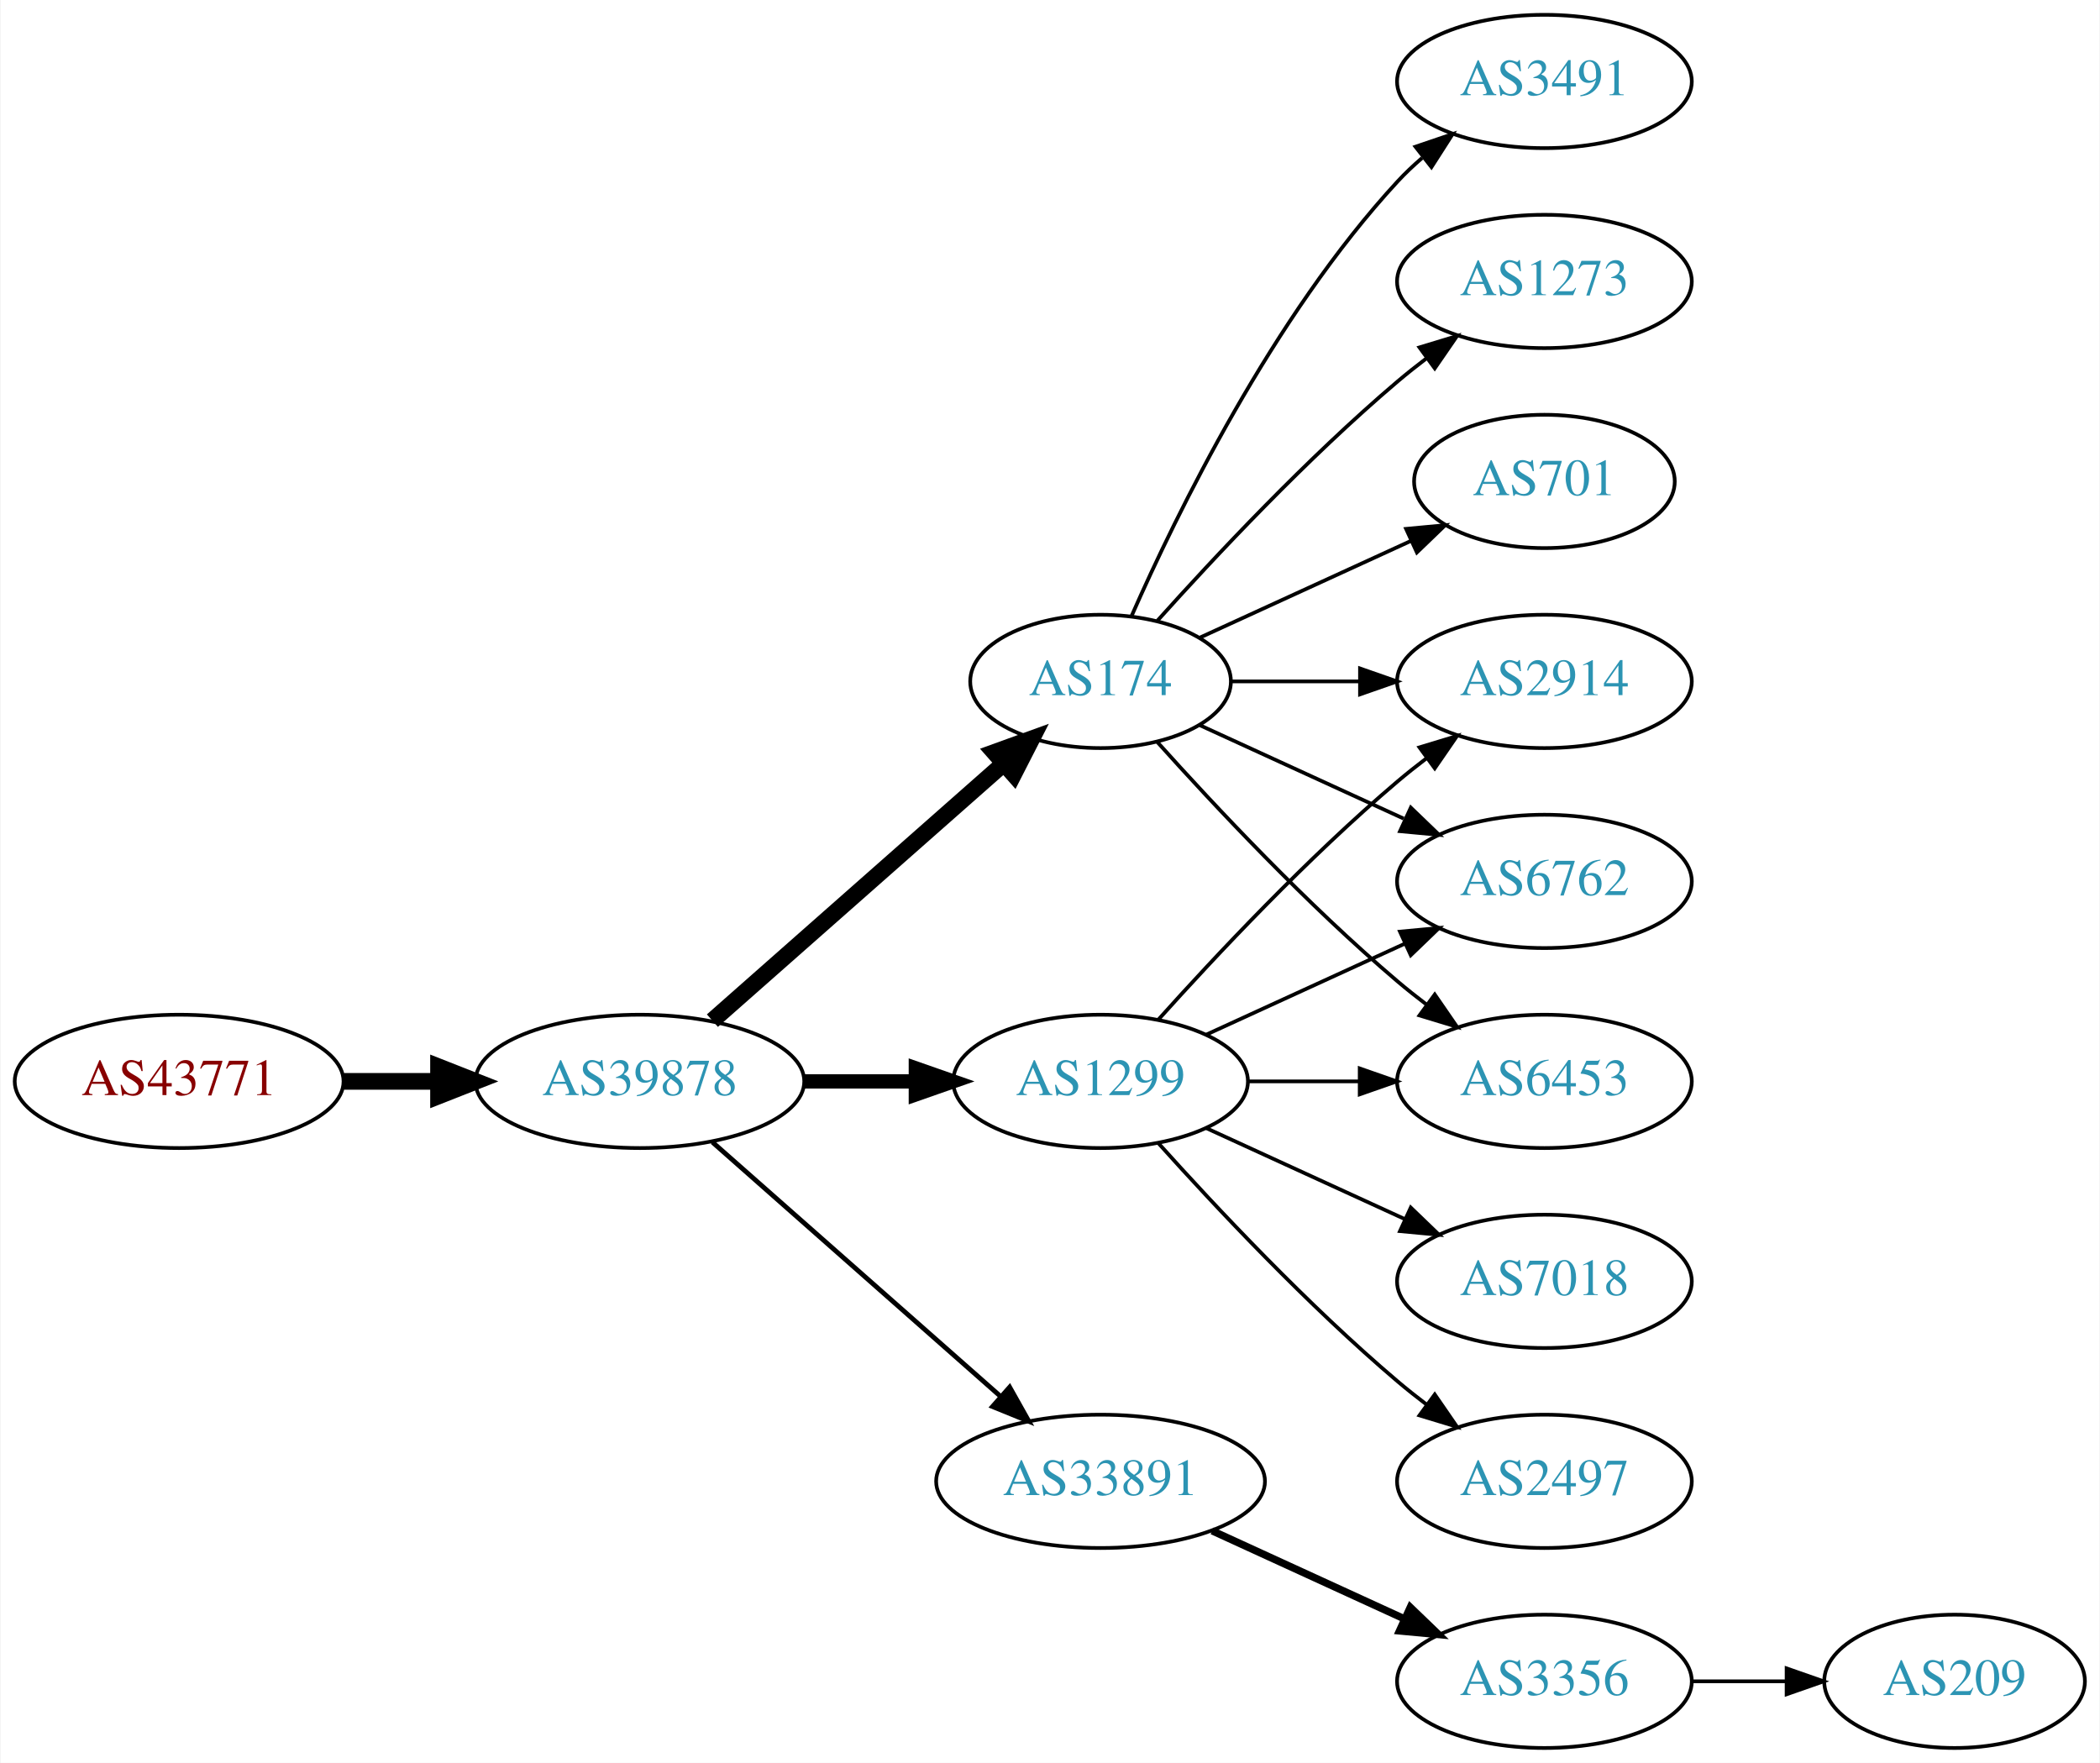
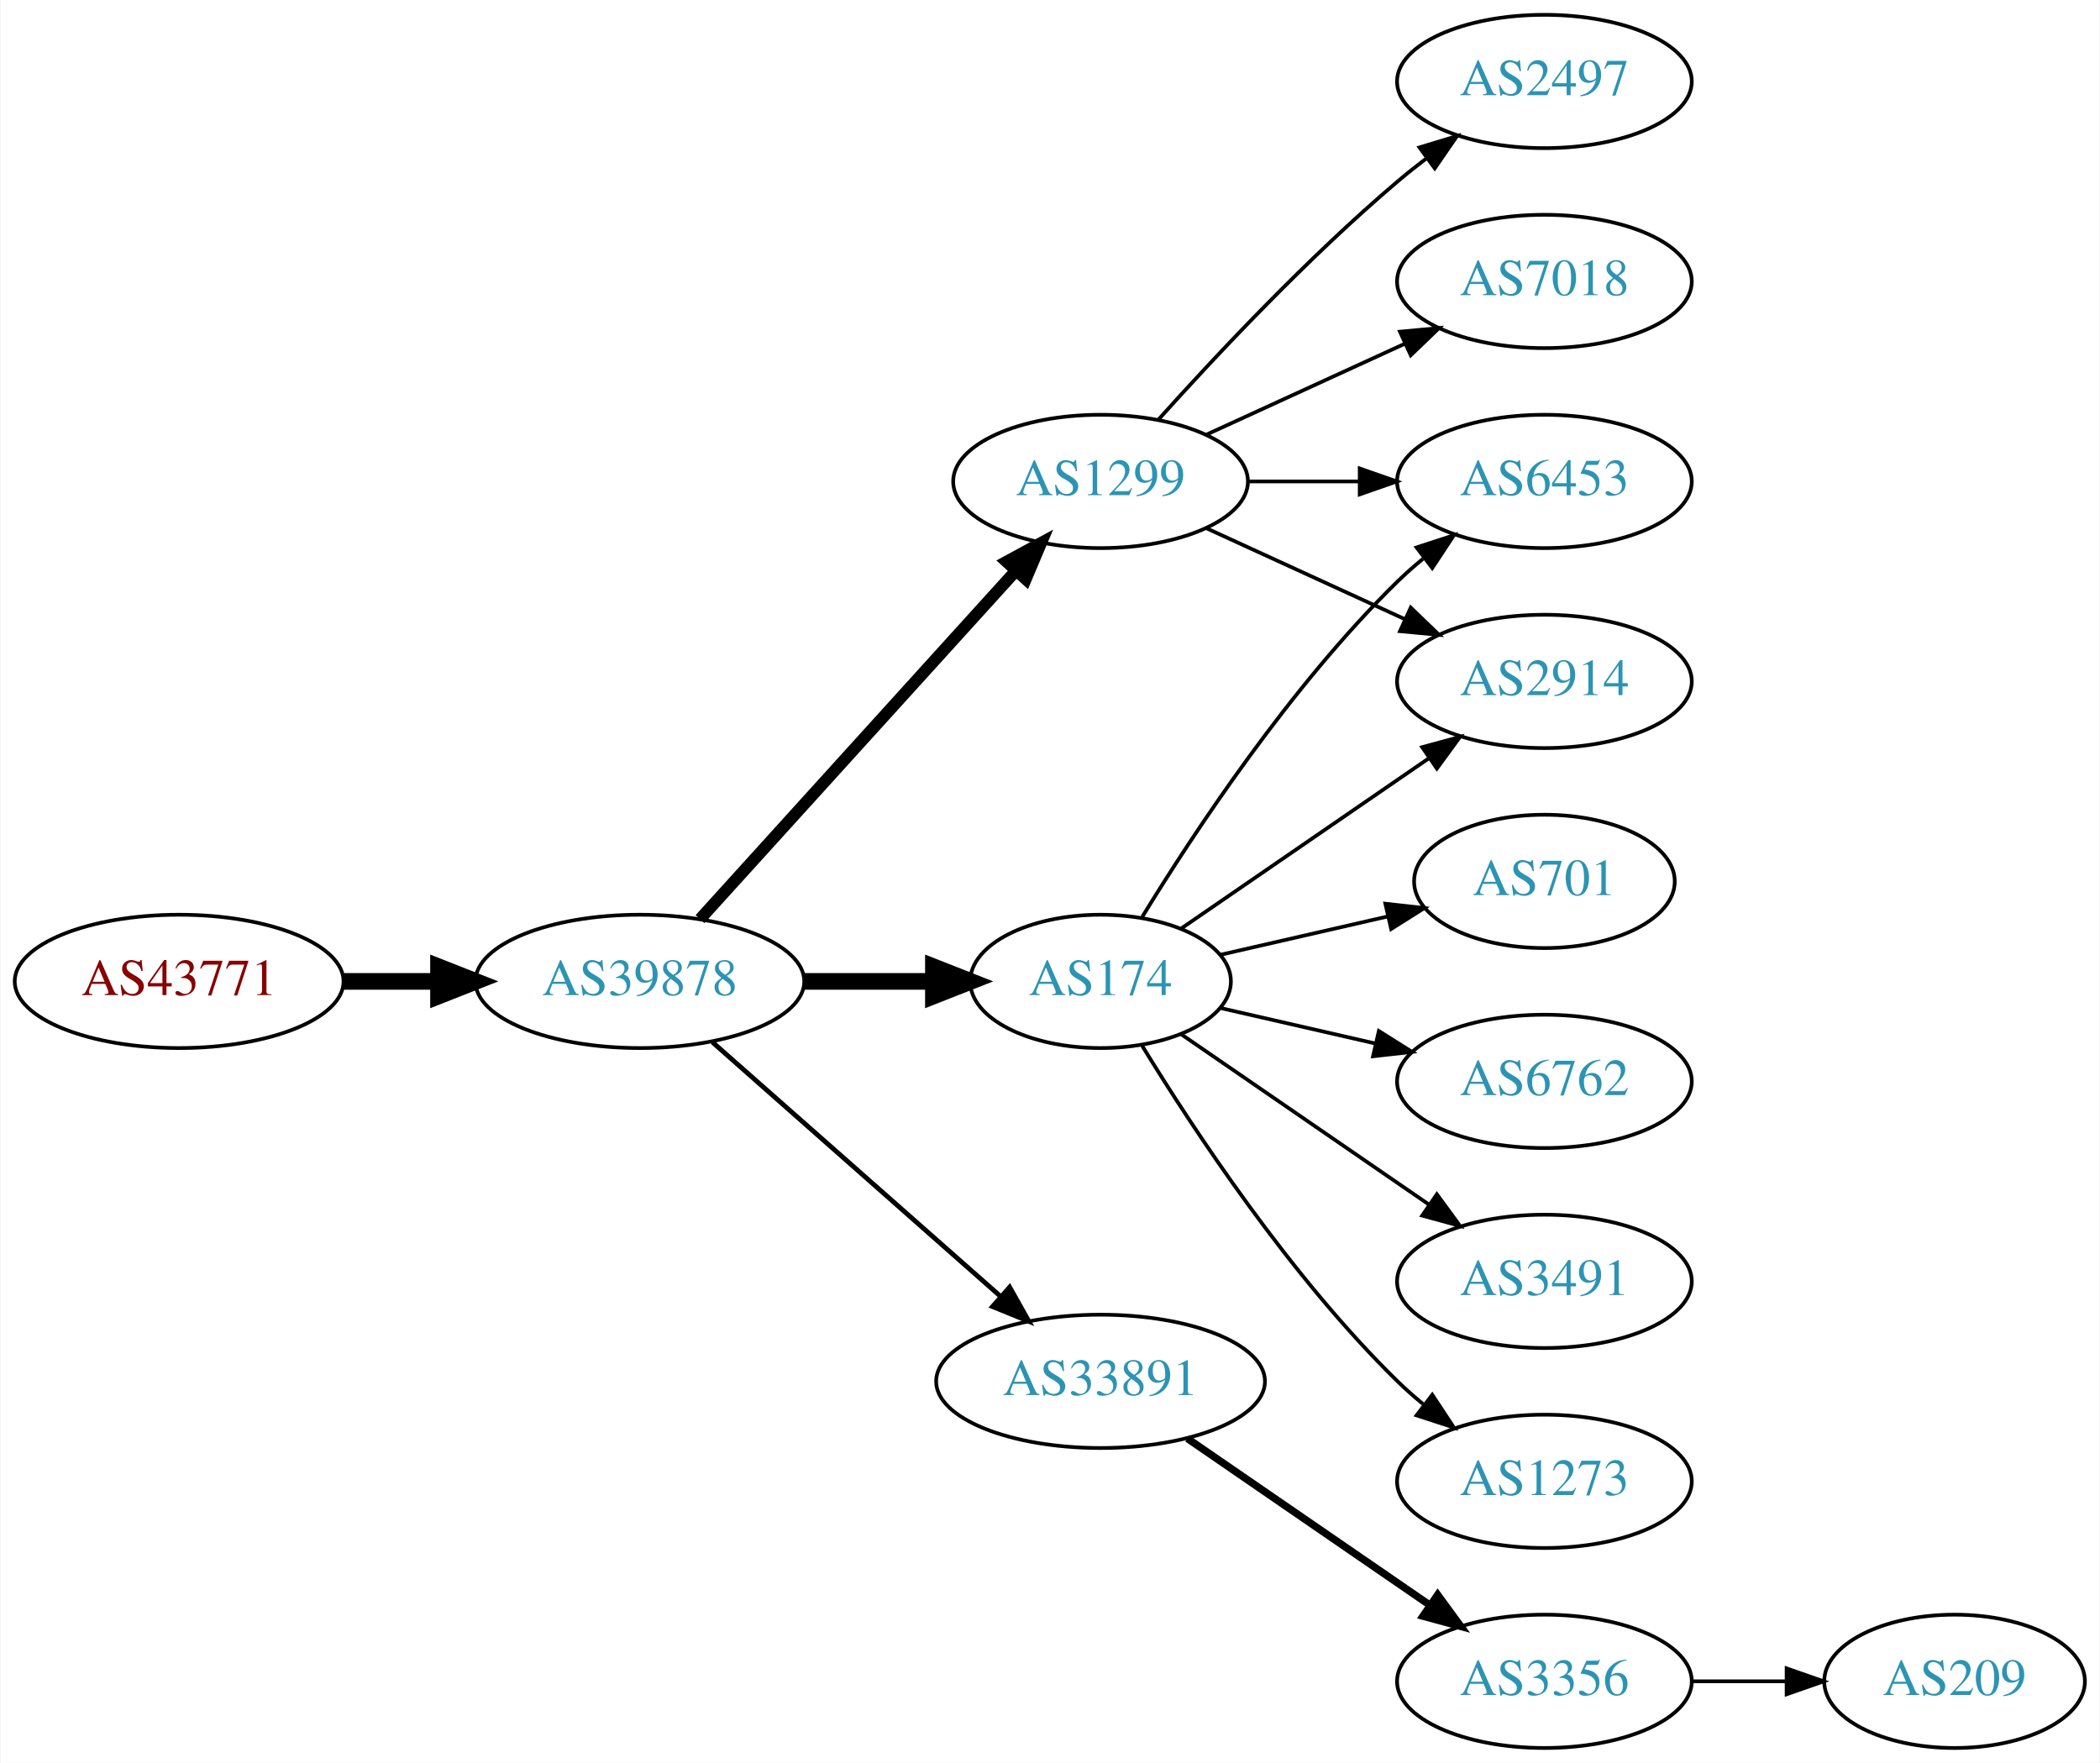
<svg xmlns="http://www.w3.org/2000/svg" xmlns:xlink="http://www.w3.org/1999/xlink" width="567pt" height="476pt" viewBox="0.00 0.00 566.66 476.00">
  <g id="graph0" class="graph" transform="scale(1 1) rotate(0) translate(4 472)">
    <polygon fill="white" stroke="none" points="-4,4 -4,-472 562.663,-472 562.663,4 -4,4" />
    <g id="node1" class="node">
      <g id="a_node1">
        <a xlink:href="/asn/43771" xlink:title="AS43771 ~ MUKI-AS [AT]">
-           <ellipse fill="#ffffff" stroke="black" cx="44.196" cy="-180" rx="44.393" ry="18" />
-           <text text-anchor="middle" x="44.196" y="-176.3" font-family="Times,serif" font-size="14.00" fill="#880000">AS43771</text>
+           <ellipse fill="#ffffff" stroke="black" cx="44.196" cy="-207" rx="44.393" ry="18" />
+           <text text-anchor="middle" x="44.196" y="-203.3" font-family="Times,serif" font-size="14.00" fill="#880000">AS43771</text>
        </a>
      </g>
    </g>
    <g id="node2" class="node">
      <g id="a_node2">
        <a xlink:href="/asn/39878" xlink:title="AS39878 ~ Peter Rauter GmbH [AT]">
-           <ellipse fill="#ffffff" stroke="black" cx="168.588" cy="-180" rx="44.393" ry="18" />
-           <text text-anchor="middle" x="168.588" y="-176.3" font-family="Times,serif" font-size="14.00" fill="#2c94b3">AS39878</text>
+           <ellipse fill="#ffffff" stroke="black" cx="168.588" cy="-207" rx="44.393" ry="18" />
+           <text text-anchor="middle" x="168.588" y="-203.3" font-family="Times,serif" font-size="14.00" fill="#2c94b3">AS39878</text>
        </a>
      </g>
    </g>
    <g id="edge1" class="edge">
-       <path fill="none" stroke="black" stroke-width="4.5" d="M88.692,-180C96.898,-180 105.569,-180 114.041,-180" />
-       <polygon fill="black" stroke="black" stroke-width="4.5" points="114.233,-183.938 124.233,-180 114.233,-176.063 114.233,-183.938" />
+       <path fill="none" stroke="black" stroke-width="4.5" d="M88.692,-207C96.898,-207 105.569,-207 114.041,-207" />
+       <polygon fill="black" stroke="black" stroke-width="4.5" points="114.233,-210.938 124.233,-207 114.233,-203.063 114.233,-210.938" />
    </g>
    <g id="node3" class="node">
      <g id="a_node3">
-         <a xlink:href="/asn/1299" xlink:title="AS1299 ~ Telia Carrier [EU]">
-           <ellipse fill="#ffffff" stroke="black" cx="292.98" cy="-180" rx="39.794" ry="18" />
-           <text text-anchor="middle" x="292.98" y="-176.3" font-family="Times,serif" font-size="14.00" fill="#2c94b3">AS1299</text>
+         <a xlink:href="/asn/174" xlink:title="AS174 ~ Cogent Communications [US]">
+           <ellipse fill="#ffffff" stroke="black" cx="292.98" cy="-207" rx="35.194" ry="18" />
+           <text text-anchor="middle" x="292.98" y="-203.3" font-family="Times,serif" font-size="14.00" fill="#2c94b3">AS174</text>
        </a>
      </g>
    </g>
    <g id="edge2" class="edge">
-       <path fill="none" stroke="black" stroke-width="3.857" d="M213.084,-180C222.773,-180 233.11,-180 243.002,-180" />
-       <polygon fill="black" stroke="black" stroke-width="3.857" points="243.105,-183.5 253.105,-180 243.105,-176.5 243.105,-183.5" />
+       <path fill="none" stroke="black" stroke-width="4.5" d="M213.084,-207C224.341,-207 236.473,-207 247.767,-207" />
+       <polygon fill="black" stroke="black" stroke-width="4.5" points="247.854,-210.938 257.854,-207 247.854,-203.063 247.854,-210.938" />
    </g>
    <g id="node4" class="node">
      <g id="a_node4">
-         <a xlink:href="/asn/174" xlink:title="AS174 ~ Cogent Communications [US]">
-           <ellipse fill="#ffffff" stroke="black" cx="292.98" cy="-288" rx="35.194" ry="18" />
-           <text text-anchor="middle" x="292.98" y="-284.3" font-family="Times,serif" font-size="14.00" fill="#2c94b3">AS174</text>
+         <a xlink:href="/asn/1299" xlink:title="AS1299 ~ Telia Carrier [EU]">
+           <ellipse fill="#ffffff" stroke="black" cx="292.98" cy="-342" rx="39.794" ry="18" />
+           <text text-anchor="middle" x="292.98" y="-338.3" font-family="Times,serif" font-size="14.00" fill="#2c94b3">AS1299</text>
        </a>
      </g>
    </g>
    <g id="edge3" class="edge">
-       <path fill="none" stroke="black" stroke-width="4.5" d="M188.177,-196.403C209.114,-214.878 243.26,-245.009 266.632,-265.632" />
-       <polygon fill="black" stroke="black" stroke-width="4.5" points="264.307,-268.832 274.41,-272.496 269.517,-262.927 264.307,-268.832" />
+       <path fill="none" stroke="black" stroke-width="3.214" d="M184.842,-223.825C206.305,-247.499 245.536,-290.771 270.104,-317.87" />
+       <polygon fill="black" stroke="black" stroke-width="3.214" points="267.609,-320.329 276.919,-325.387 272.795,-315.628 267.609,-320.329" />
    </g>
    <g id="node5" class="node">
      <g id="a_node5">
        <a xlink:href="/asn/33891" xlink:title="AS33891 ~ CORE-BACKBONE GMBH GLOBAL NETWORK [DE]">
-           <ellipse fill="#ffffff" stroke="black" cx="292.98" cy="-72" rx="44.393" ry="18" />
-           <text text-anchor="middle" x="292.98" y="-68.3" font-family="Times,serif" font-size="14.00" fill="#2c94b3">AS33891</text>
+           <ellipse fill="#ffffff" stroke="black" cx="292.98" cy="-99" rx="44.393" ry="18" />
+           <text text-anchor="middle" x="292.98" y="-95.3" font-family="Times,serif" font-size="14.00" fill="#2c94b3">AS33891</text>
        </a>
      </g>
    </g>
    <g id="edge4" class="edge">
-       <path fill="none" stroke="black" stroke-width="1.286" d="M188.177,-163.597C208.875,-145.333 242.481,-115.678 265.826,-95.079" />
-       <polygon fill="black" stroke="black" stroke-width="1.286" points="268.435,-97.444 273.618,-88.203 263.804,-92.195 268.435,-97.444" />
+       <path fill="none" stroke="black" stroke-width="1.286" d="M188.177,-190.597C208.875,-172.333 242.481,-142.678 265.826,-122.079" />
+       <polygon fill="black" stroke="black" stroke-width="1.286" points="268.435,-124.444 273.618,-115.203 263.804,-119.195 268.435,-124.444" />
    </g>
    <g id="node6" class="node">
      <g id="a_node6">
+         <a xlink:href="/asn/1273" xlink:title="AS1273 ~ Vodafone Group PLC [EU]">
+           <ellipse fill="#ffffff" stroke="black" cx="412.823" cy="-72" rx="39.794" ry="18" />
+           <text text-anchor="middle" x="412.823" y="-68.3" font-family="Times,serif" font-size="14.00" fill="#2c94b3">AS1273</text>
+         </a>
+       </g>
+     </g>
+     <g id="edge5" class="edge">
+       <path fill="none" stroke="black" d="M304.246,-189.56C318.055,-167.009 344.243,-127.278 373.176,-99 375.317,-96.908 377.634,-94.863 380.034,-92.894" />
+       <polygon fill="black" stroke="black" points="382.544,-95.382 388.375,-86.536 378.301,-89.815 382.544,-95.382" />
+     </g>
+     <g id="node7" class="node">
+       <g id="a_node7">
        <a xlink:href="/asn/2914" xlink:title="AS2914 ~ NTT America, Inc. [US]">
          <ellipse fill="#ffffff" stroke="black" cx="412.823" cy="-288" rx="39.794" ry="18" />
          <text text-anchor="middle" x="412.823" y="-284.3" font-family="Times,serif" font-size="14.00" fill="#2c94b3">AS2914</text>
        </a>
      </g>
    </g>
-     <g id="edge5" class="edge">
-       <path fill="none" stroke="black" d="M308.626,-196.725C323.927,-213.765 349.025,-240.523 373.176,-261 375.674,-263.117 378.334,-265.232 381.045,-267.293" />
-       <polygon fill="black" stroke="black" points="379.082,-270.194 389.222,-273.266 383.212,-264.541 379.082,-270.194" />
-     </g>
-     <g id="node7" class="node">
-       <g id="a_node7">
-         <a xlink:href="/asn/2497" xlink:title="AS2497 ~ Internet Initiative Japan Inc. [JP]">
-           <ellipse fill="#ffffff" stroke="black" cx="412.823" cy="-72" rx="39.794" ry="18" />
-           <text text-anchor="middle" x="412.823" y="-68.3" font-family="Times,serif" font-size="14.00" fill="#2c94b3">AS2497</text>
-         </a>
-       </g>
-     </g>
    <g id="edge6" class="edge">
-       <path fill="none" stroke="black" d="M308.626,-163.275C323.927,-146.235 349.025,-119.477 373.176,-99 375.674,-96.883 378.334,-94.768 381.045,-92.707" />
-       <polygon fill="black" stroke="black" points="383.212,-95.459 389.222,-86.734 379.082,-89.806 383.212,-95.459" />
+       <path fill="none" stroke="black" d="M314.777,-221.295C333.361,-234.068 360.811,-252.937 381.779,-267.349" />
+       <polygon fill="black" stroke="black" points="379.814,-270.245 390.037,-273.025 383.779,-264.476 379.814,-270.245" />
    </g>
    <g id="node8" class="node">
      <g id="a_node8">
-         <a xlink:href="/asn/6762" xlink:title="AS6762 ~ TELECOM ITALIA SPARKLE S.p.A. [IT]">
-           <ellipse fill="#ffffff" stroke="black" cx="412.823" cy="-234" rx="39.794" ry="18" />
-           <text text-anchor="middle" x="412.823" y="-230.3" font-family="Times,serif" font-size="14.00" fill="#2c94b3">AS6762</text>
+         <a xlink:href="/asn/701" xlink:title="AS701 ~ UUNET [US]">
+           <ellipse fill="#ffffff" stroke="black" cx="412.823" cy="-234" rx="35.194" ry="18" />
+           <text text-anchor="middle" x="412.823" y="-230.3" font-family="Times,serif" font-size="14.00" fill="#2c94b3">AS701</text>
        </a>
      </g>
    </g>
    <g id="edge7" class="edge">
-       <path fill="none" stroke="black" d="M321.609,-192.661C337.566,-199.973 357.837,-209.261 375.119,-217.181" />
-       <polygon fill="black" stroke="black" points="373.818,-220.435 384.367,-221.419 376.734,-214.071 373.818,-220.435" />
+       <path fill="none" stroke="black" d="M325.251,-214.165C339.101,-217.338 355.588,-221.115 370.439,-224.518" />
+       <polygon fill="black" stroke="black" points="369.877,-227.98 380.407,-226.802 371.441,-221.157 369.877,-227.98" />
    </g>
    <g id="node9" class="node">
      <g id="a_node9">
-         <a xlink:href="/asn/7018" xlink:title="AS7018 ~ AT&amp;T Services, Inc. [US]">
-           <ellipse fill="#ffffff" stroke="black" cx="412.823" cy="-126" rx="39.794" ry="18" />
-           <text text-anchor="middle" x="412.823" y="-122.3" font-family="Times,serif" font-size="14.00" fill="#2c94b3">AS7018</text>
+         <a xlink:href="/asn/6762" xlink:title="AS6762 ~ TELECOM ITALIA SPARKLE S.p.A. [IT]">
+           <ellipse fill="#ffffff" stroke="black" cx="412.823" cy="-180" rx="39.794" ry="18" />
+           <text text-anchor="middle" x="412.823" y="-176.3" font-family="Times,serif" font-size="14.00" fill="#2c94b3">AS6762</text>
        </a>
      </g>
    </g>
    <g id="edge8" class="edge">
-       <path fill="none" stroke="black" d="M321.609,-167.339C337.566,-160.027 357.837,-150.739 375.119,-142.819" />
-       <polygon fill="black" stroke="black" points="376.734,-145.929 384.367,-138.581 373.818,-139.565 376.734,-145.929" />
+       <path fill="none" stroke="black" d="M325.251,-199.835C338.09,-196.894 353.195,-193.433 367.162,-190.233" />
+       <polygon fill="black" stroke="black" points="368.117,-193.605 377.083,-187.96 366.553,-186.781 368.117,-193.605" />
    </g>
    <g id="node10" class="node">
      <g id="a_node10">
        <a xlink:href="/asn/6453" xlink:title="AS6453 ~ TATA COMMUNICATIONS (AMERICA) INC [US]">
-           <ellipse fill="#ffffff" stroke="black" cx="412.823" cy="-180" rx="39.794" ry="18" />
-           <text text-anchor="middle" x="412.823" y="-176.3" font-family="Times,serif" font-size="14.00" fill="#2c94b3">AS6453</text>
+           <ellipse fill="#ffffff" stroke="black" cx="412.823" cy="-342" rx="39.794" ry="18" />
+           <text text-anchor="middle" x="412.823" y="-338.3" font-family="Times,serif" font-size="14.00" fill="#2c94b3">AS6453</text>
        </a>
      </g>
    </g>
    <g id="edge9" class="edge">
-       <path fill="none" stroke="black" d="M332.893,-180C342.446,-180 352.796,-180 362.759,-180" />
-       <polygon fill="black" stroke="black" points="362.951,-183.5 372.951,-180 362.951,-176.5 362.951,-183.5" />
-     </g>
-     <g id="edge13" class="edge">
-       <path fill="none" stroke="black" d="M328.382,-288C339.206,-288 351.374,-288 363.001,-288" />
-       <polygon fill="black" stroke="black" points="363.032,-291.5 373.032,-288 363.032,-284.5 363.032,-291.5" />
-     </g>
-     <g id="edge10" class="edge">
-       <path fill="none" stroke="black" d="M319.841,-276.149C335.962,-268.762 356.964,-259.138 374.83,-250.952" />
-       <polygon fill="black" stroke="black" points="376.748,-253.923 384.381,-246.575 373.832,-247.559 376.748,-253.923" />
-     </g>
-     <g id="edge11" class="edge">
-       <path fill="none" stroke="black" d="M308.342,-271.591C323.616,-254.568 348.875,-227.604 373.176,-207 375.674,-204.883 378.334,-202.768 381.045,-200.707" />
-       <polygon fill="black" stroke="black" points="383.212,-203.459 389.222,-194.734 379.082,-197.806 383.212,-203.459" />
+       <path fill="none" stroke="black" d="M304.246,-224.44C318.055,-246.991 344.243,-286.722 373.176,-315 375.317,-317.092 377.634,-319.137 380.034,-321.106" />
+       <polygon fill="black" stroke="black" points="378.301,-324.185 388.375,-327.464 382.544,-318.618 378.301,-324.185" />
    </g>
    <g id="node11" class="node">
      <g id="a_node11">
        <a xlink:href="/asn/3491" xlink:title="AS3491 ~ PCCW Global, Inc. [US]">
-           <ellipse fill="#ffffff" stroke="black" cx="412.823" cy="-450" rx="39.794" ry="18" />
-           <text text-anchor="middle" x="412.823" y="-446.3" font-family="Times,serif" font-size="14.00" fill="#2c94b3">AS3491</text>
+           <ellipse fill="#ffffff" stroke="black" cx="412.823" cy="-126" rx="39.794" ry="18" />
+           <text text-anchor="middle" x="412.823" y="-122.3" font-family="Times,serif" font-size="14.00" fill="#2c94b3">AS3491</text>
        </a>
      </g>
    </g>
+     <g id="edge10" class="edge">
+       <path fill="none" stroke="black" d="M314.777,-192.705C333.361,-179.932 360.811,-161.063 381.779,-146.651" />
+       <polygon fill="black" stroke="black" points="383.779,-149.524 390.037,-140.975 379.814,-143.755 383.779,-149.524" />
+     </g>
    <g id="edge12" class="edge">
-       <path fill="none" stroke="black" d="M301.396,-305.761C313.464,-333.183 339.436,-386.473 373.176,-423 375.207,-425.198 377.446,-427.319 379.792,-429.34" />
-       <polygon fill="black" stroke="black" points="378.004,-432.386 388.036,-435.794 382.319,-426.874 378.004,-432.386" />
+       <path fill="none" stroke="black" d="M321.609,-329.339C337.566,-322.027 357.837,-312.739 375.119,-304.819" />
+       <polygon fill="black" stroke="black" points="376.734,-307.929 384.367,-300.581 373.818,-301.565 376.734,-307.929" />
+     </g>
+     <g id="edge14" class="edge">
+       <path fill="none" stroke="black" d="M332.893,-342C342.446,-342 352.796,-342 362.759,-342" />
+       <polygon fill="black" stroke="black" points="362.951,-345.5 372.951,-342 362.951,-338.5 362.951,-345.5" />
    </g>
    <g id="node12" class="node">
      <g id="a_node12">
-         <a xlink:href="/asn/1273" xlink:title="AS1273 ~ Vodafone Group PLC [EU]">
+         <a xlink:href="/asn/7018" xlink:title="AS7018 ~ AT&amp;T Services, Inc. [US]">
          <ellipse fill="#ffffff" stroke="black" cx="412.823" cy="-396" rx="39.794" ry="18" />
-           <text text-anchor="middle" x="412.823" y="-392.3" font-family="Times,serif" font-size="14.00" fill="#2c94b3">AS1273</text>
+           <text text-anchor="middle" x="412.823" y="-392.3" font-family="Times,serif" font-size="14.00" fill="#2c94b3">AS7018</text>
        </a>
      </g>
    </g>
-     <g id="edge14" class="edge">
-       <path fill="none" stroke="black" d="M308.342,-304.409C323.616,-321.432 348.875,-348.396 373.176,-369 375.674,-371.117 378.334,-373.232 381.045,-375.293" />
-       <polygon fill="black" stroke="black" points="379.082,-378.194 389.222,-381.266 383.212,-372.541 379.082,-378.194" />
+     <g id="edge11" class="edge">
+       <path fill="none" stroke="black" d="M321.609,-354.661C337.566,-361.973 357.837,-371.261 375.119,-379.181" />
+       <polygon fill="black" stroke="black" points="373.818,-382.435 384.367,-383.419 376.734,-376.071 373.818,-382.435" />
    </g>
    <g id="node13" class="node">
      <g id="a_node13">
-         <a xlink:href="/asn/701" xlink:title="AS701 ~ UUNET [US]">
-           <ellipse fill="#ffffff" stroke="black" cx="412.823" cy="-342" rx="35.194" ry="18" />
-           <text text-anchor="middle" x="412.823" y="-338.3" font-family="Times,serif" font-size="14.00" fill="#2c94b3">AS701</text>
+         <a xlink:href="/asn/2497" xlink:title="AS2497 ~ Internet Initiative Japan Inc. [JP]">
+           <ellipse fill="#ffffff" stroke="black" cx="412.823" cy="-450" rx="39.794" ry="18" />
+           <text text-anchor="middle" x="412.823" y="-446.3" font-family="Times,serif" font-size="14.00" fill="#2c94b3">AS2497</text>
        </a>
      </g>
    </g>
-     <g id="edge15" class="edge">
-       <path fill="none" stroke="black" d="M319.841,-299.851C336.573,-307.518 358.563,-317.594 376.847,-325.972" />
-       <polygon fill="black" stroke="black" points="375.473,-329.193 386.022,-330.177 378.389,-322.829 375.473,-329.193" />
+     <g id="edge13" class="edge">
+       <path fill="none" stroke="black" d="M308.626,-358.725C323.927,-375.765 349.025,-402.523 373.176,-423 375.674,-425.117 378.334,-427.232 381.045,-429.293" />
+       <polygon fill="black" stroke="black" points="379.082,-432.194 389.222,-435.266 383.212,-426.541 379.082,-432.194" />
    </g>
    <g id="node14" class="node">
      <g id="a_node14">
        <a xlink:href="/asn/3356" xlink:title="AS3356 ~ Level 3 Parent, LLC [US]">
          <ellipse fill="#ffffff" stroke="black" cx="412.823" cy="-18" rx="39.794" ry="18" />
          <text text-anchor="middle" x="412.823" y="-14.3" font-family="Times,serif" font-size="14.00" fill="#2c94b3">AS3356</text>
        </a>
      </g>
    </g>
-     <g id="edge16" class="edge">
-       <path fill="none" stroke="black" stroke-width="2" d="M323.11,-58.652C338.721,-51.498 358.119,-42.609 374.791,-34.969" />
-       <polygon fill="black" stroke="black" stroke-width="2" points="376.61,-37.986 384.243,-30.638 373.694,-31.622 376.61,-37.986" />
+     <g id="edge15" class="edge">
+       <path fill="none" stroke="black" stroke-width="2" d="M316.423,-83.574C335.004,-70.802 361.565,-52.545 381.945,-38.537" />
+       <polygon fill="black" stroke="black" stroke-width="2" points="384.001,-41.371 390.259,-32.822 380.036,-35.602 384.001,-41.371" />
    </g>
    <g id="node15" class="node">
      <g id="a_node15">
        <a xlink:href="/asn/209" xlink:title="AS209 ~ CenturyLink Communications, LLC [US]">
          <ellipse fill="#ffffff" stroke="black" cx="523.566" cy="-18" rx="35.194" ry="18" />
          <text text-anchor="middle" x="523.566" y="-14.3" font-family="Times,serif" font-size="14.00" fill="#2c94b3">AS209</text>
        </a>
      </g>
    </g>
-     <g id="edge17" class="edge">
+     <g id="edge16" class="edge">
      <path fill="none" stroke="black" d="M452.775,-18C461.007,-18 469.753,-18 478.169,-18" />
      <polygon fill="black" stroke="black" points="478.214,-21.5 488.214,-18 478.214,-14.5 478.214,-21.5" />
    </g>
  </g>
</svg>
